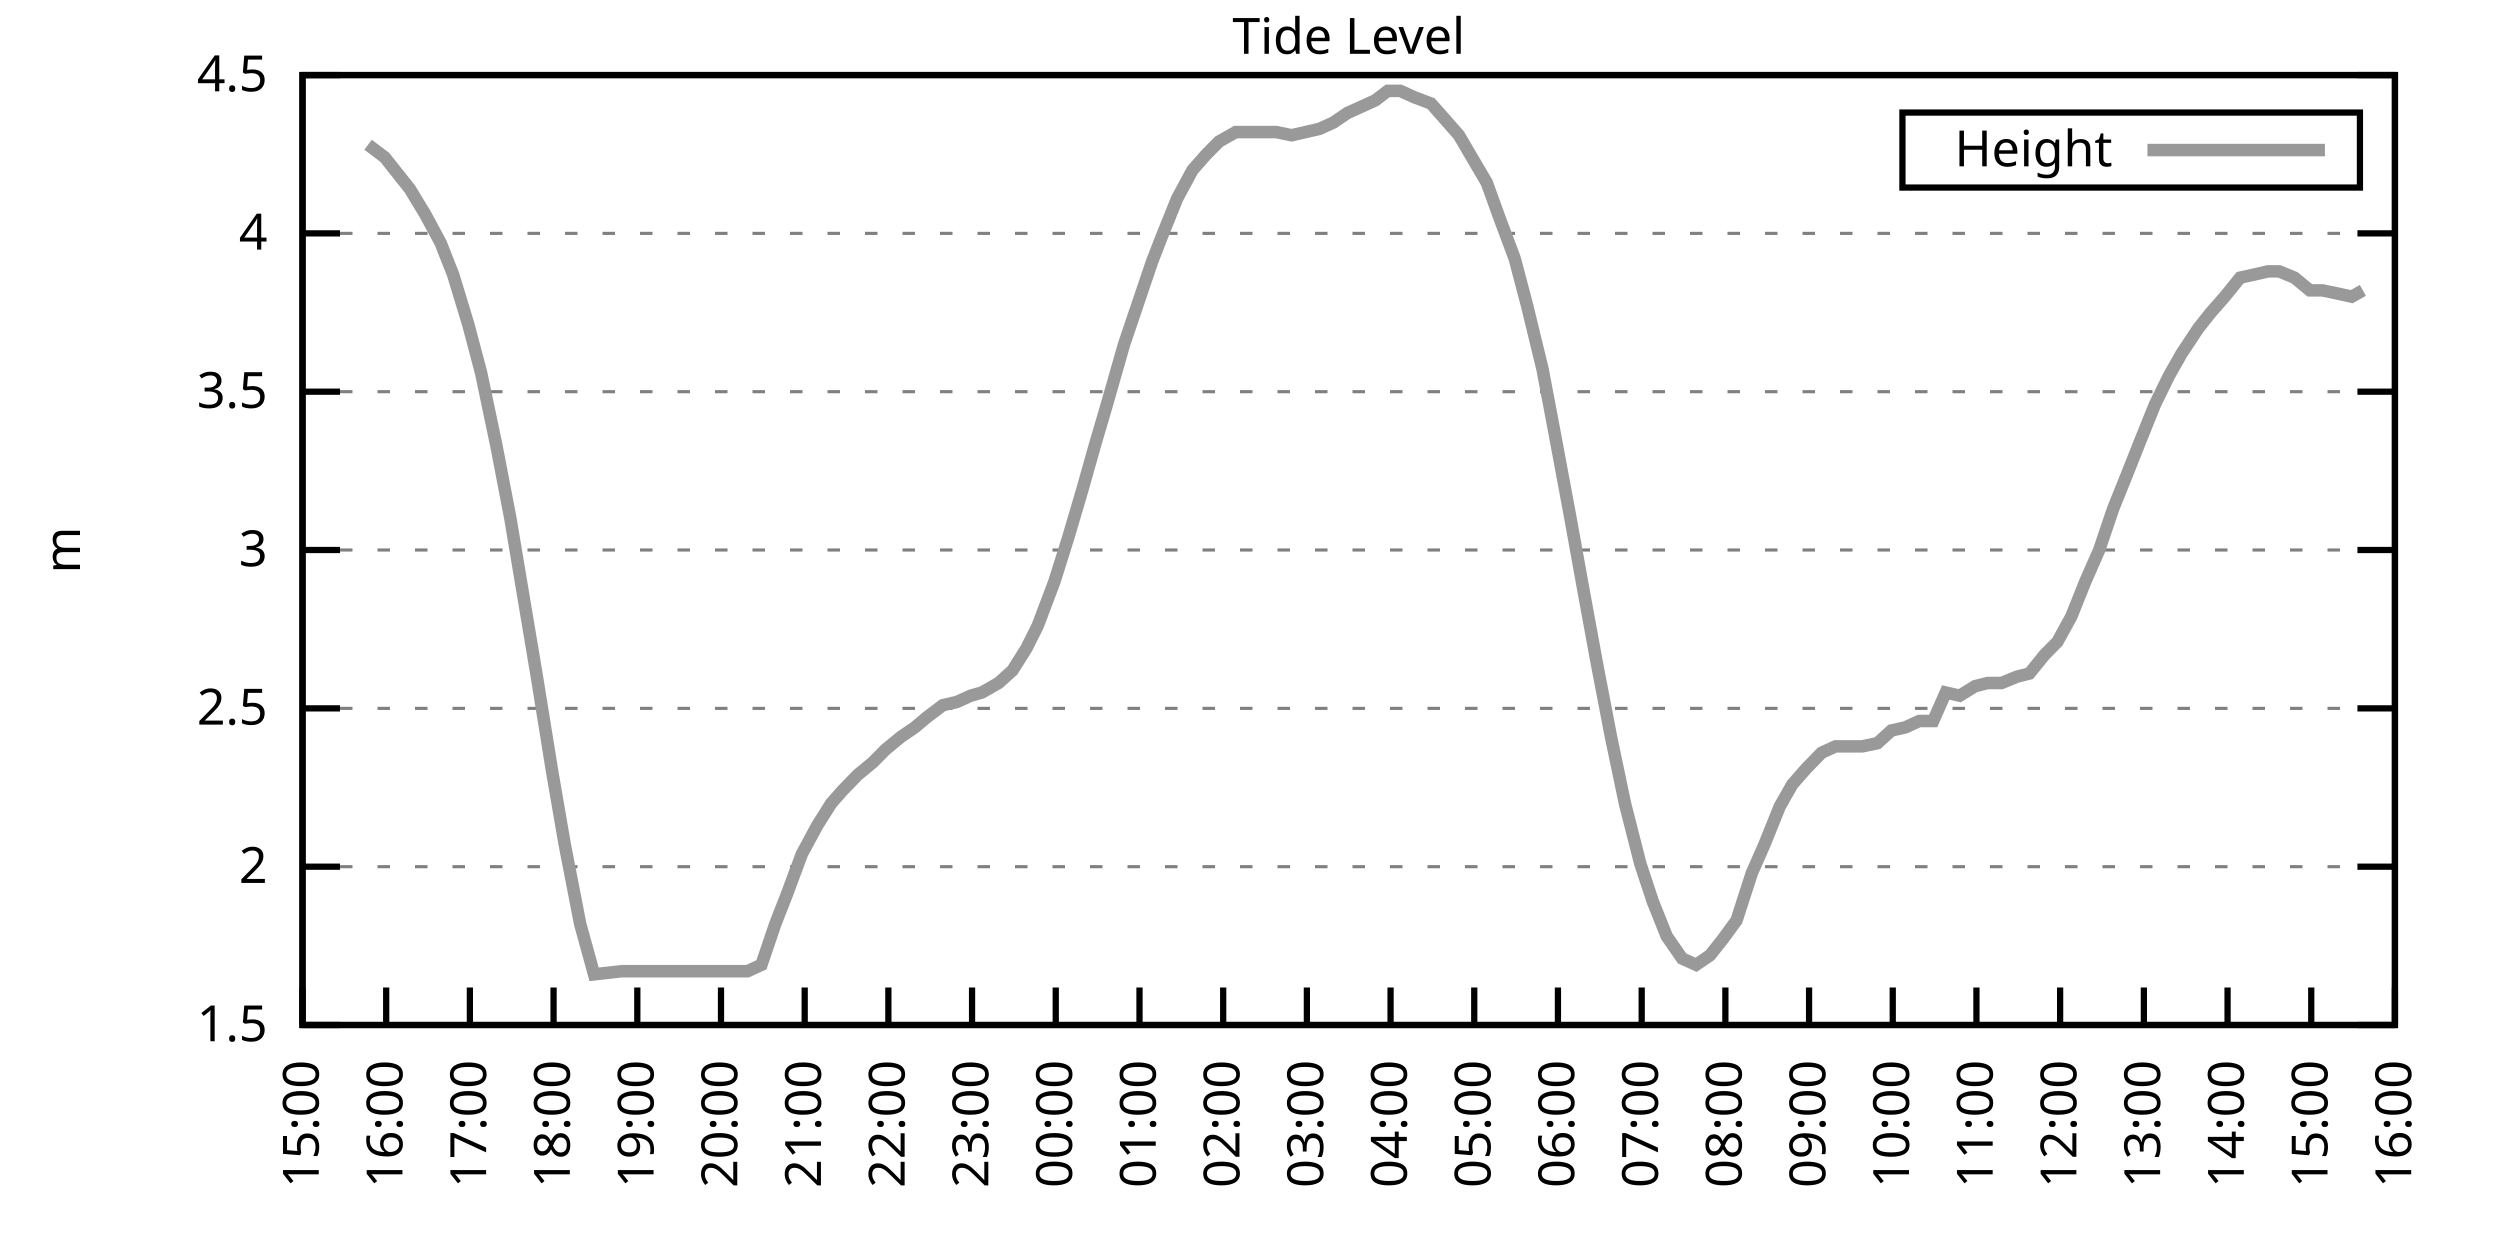
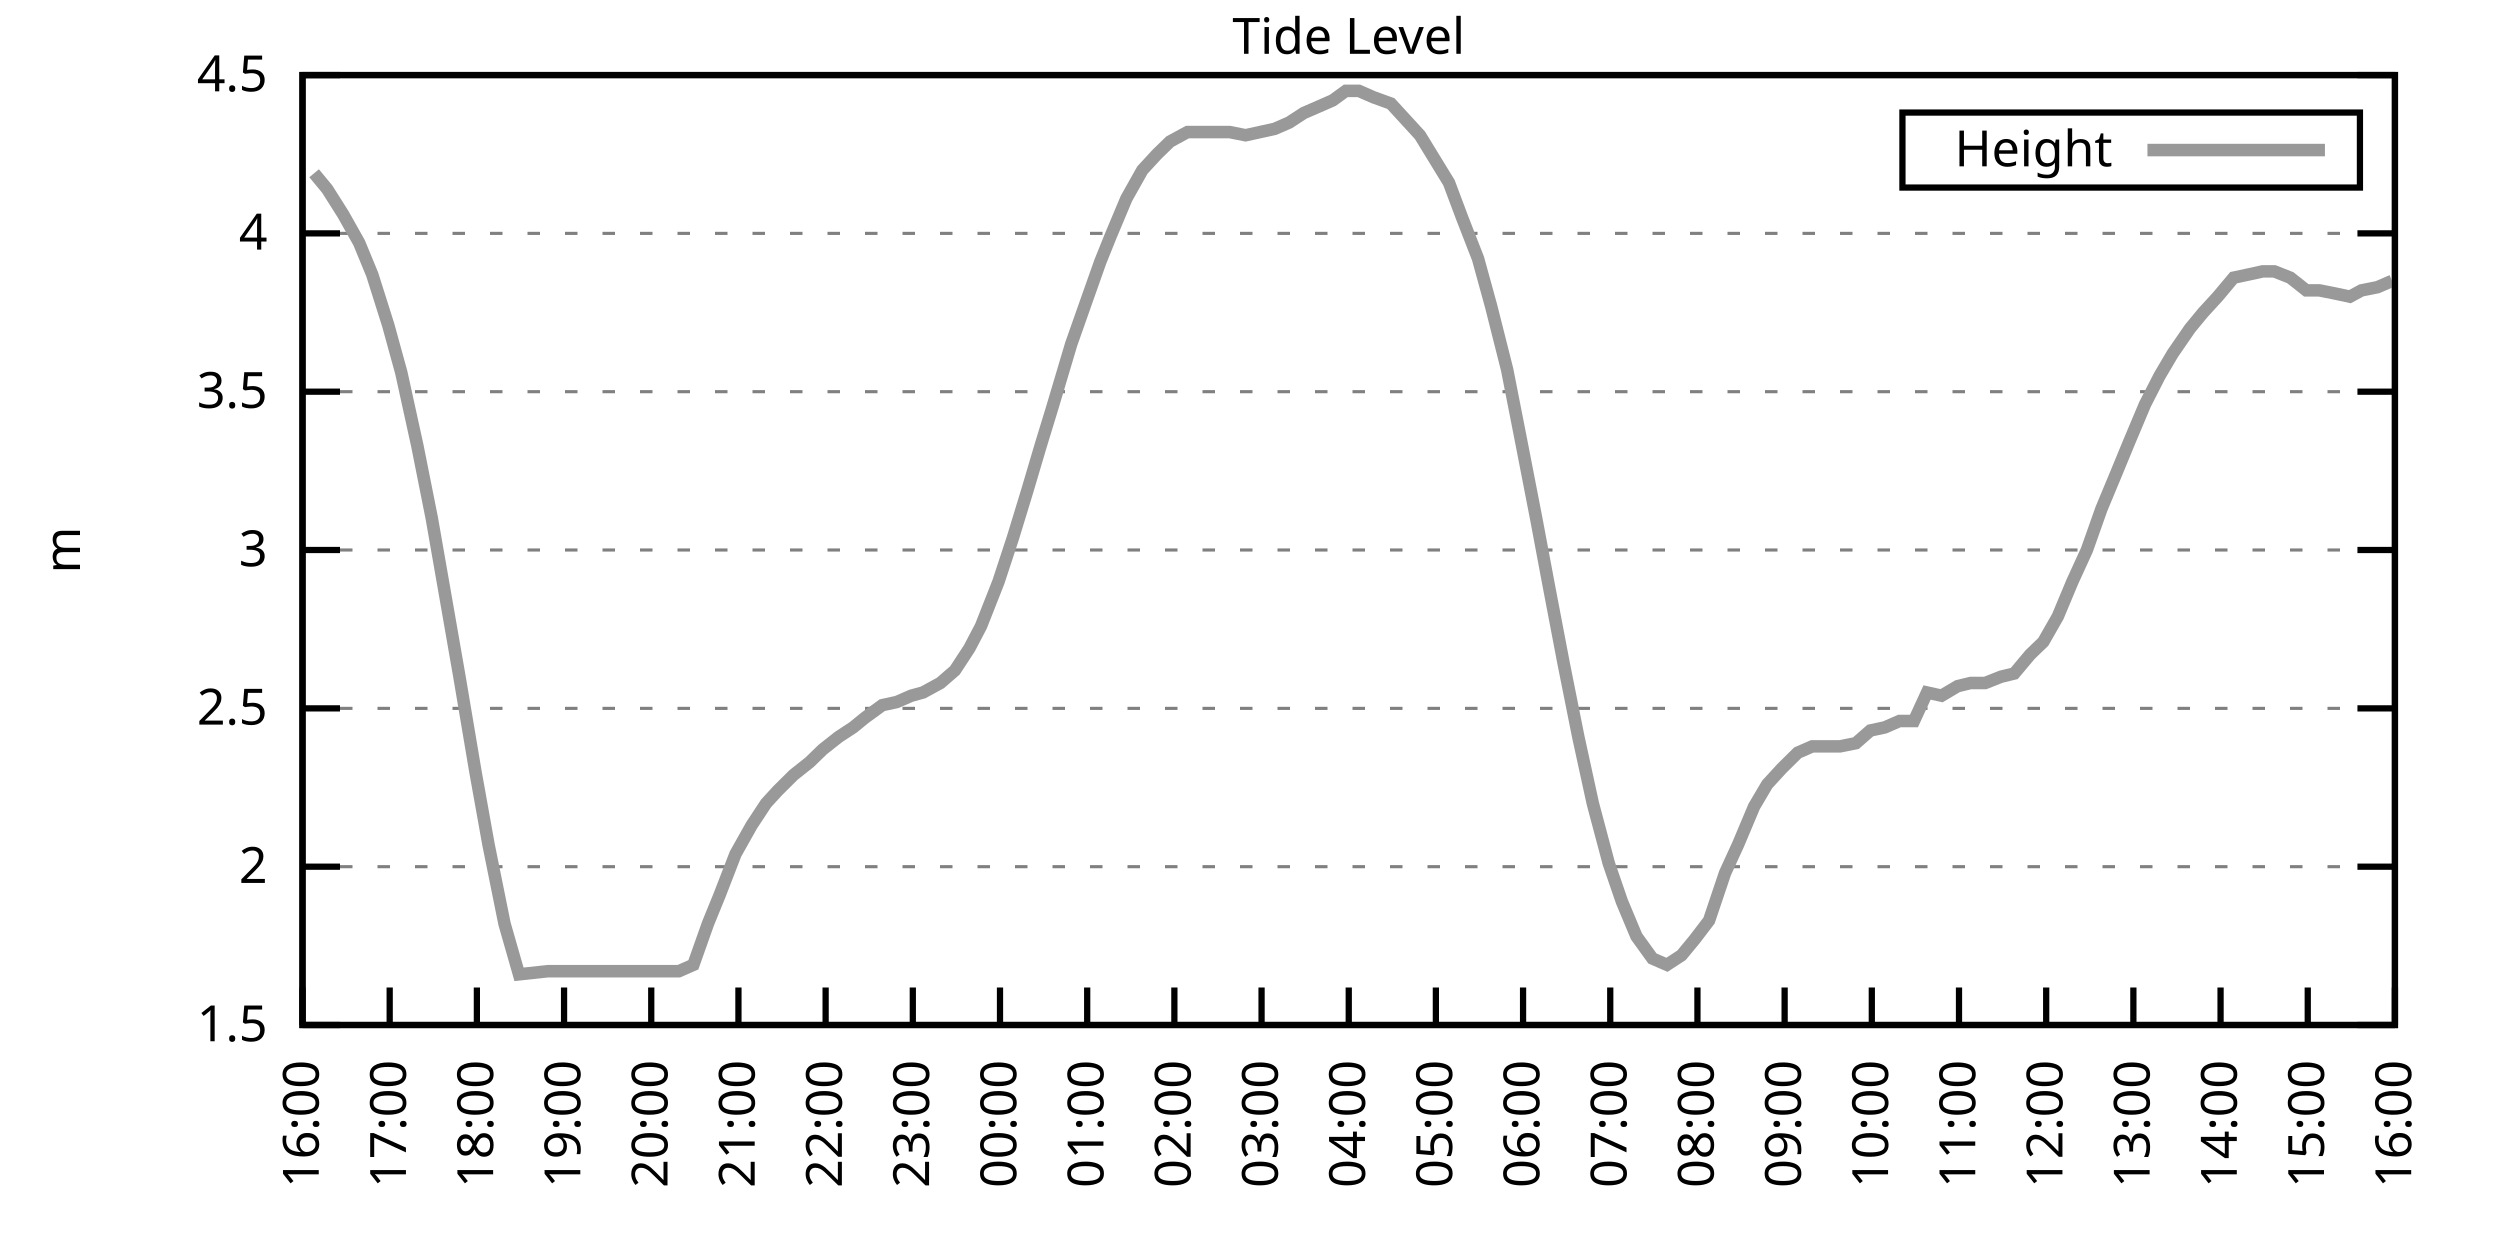
<svg xmlns="http://www.w3.org/2000/svg" xmlns:xlink="http://www.w3.org/1999/xlink" width="400" height="200" viewBox="0 0 400 200">
  <g id="gnuplot_canvas">
    <rect x="0" y="0" width="400" height="200" fill="none" />
    <defs>
      <circle id="gpDot" r="0.5" stroke-width="0.5" stroke="currentColor" />
      <path id="gpPt0" stroke-width="0.333" stroke="currentColor" d="M-1,0 h2 M0,-1 v2" />
      <path id="gpPt1" stroke-width="0.333" stroke="currentColor" d="M-1,-1 L1,1 M1,-1 L-1,1" />
      <path id="gpPt2" stroke-width="0.333" stroke="currentColor" d="M-1,0 L1,0 M0,-1 L0,1 M-1,-1 L1,1 M-1,1 L1,-1" />
      <rect id="gpPt3" stroke-width="0.333" stroke="currentColor" x="-1" y="-1" width="2" height="2" />
      <rect id="gpPt4" stroke-width="0.333" stroke="currentColor" fill="currentColor" x="-1" y="-1" width="2" height="2" />
      <circle id="gpPt5" stroke-width="0.333" stroke="currentColor" cx="0" cy="0" r="1" />
      <use xlink:href="#gpPt5" id="gpPt6" fill="currentColor" stroke="none" />
      <path id="gpPt7" stroke-width="0.333" stroke="currentColor" d="M0,-1.33 L-1.33,0.67 L1.33,0.67 z" />
      <use xlink:href="#gpPt7" id="gpPt8" fill="currentColor" stroke="none" />
      <use xlink:href="#gpPt7" id="gpPt9" stroke="currentColor" transform="rotate(180)" />
      <use xlink:href="#gpPt9" id="gpPt10" fill="currentColor" stroke="none" />
      <use xlink:href="#gpPt3" id="gpPt11" stroke="currentColor" transform="rotate(45)" />
      <use xlink:href="#gpPt11" id="gpPt12" fill="currentColor" stroke="none" />
      <path id="gpPt13" stroke-width="0.333" stroke="currentColor" d="M0,1.330 L1.265,0.411 L0.782,-1.067 L-0.782,-1.076 L-1.265,0.411 z" />
      <use xlink:href="#gpPt13" id="gpPt14" fill="currentColor" stroke="none" />
      <filter id="textbox" filterUnits="objectBoundingBox" x="0" y="0" height="1" width="1">
        <feFlood flood-color="white" flood-opacity="1" result="bgnd" />
        <feComposite in="SourceGraphic" in2="bgnd" operator="atop" />
      </filter>
      <filter id="greybox" filterUnits="objectBoundingBox" x="0" y="0" height="1" width="1">
        <feFlood flood-color="lightgrey" flood-opacity="1" result="grey" />
        <feComposite in="SourceGraphic" in2="grey" operator="atop" />
      </filter>
    </defs>
    <g fill="none" color="white" stroke="currentColor" stroke-width="1.00" stroke-linecap="butt" stroke-linejoin="miter">
</g>
    <g fill="none" color="black" stroke="currentColor" stroke-width="1.00" stroke-linecap="butt" stroke-linejoin="miter">
      <g stroke="none" shape-rendering="crispEdges">
        <polygon fill="rgb(255, 255, 255)" points="48.40,164.00 383.18,164.00 383.18,12.02 48.40,12.02 " />
      </g>
    </g>
    <g fill="none" color="black" stroke="currentColor" stroke-width="1.00" stroke-linecap="butt" stroke-linejoin="miter">
</g>
    <g fill="none" color="black" stroke="black" stroke-width="0.50" stroke-linecap="butt" stroke-linejoin="miter">
</g>
    <g fill="none" color="gray" stroke="currentColor" stroke-width="0.50" stroke-linecap="butt" stroke-linejoin="miter">
      <path stroke="gray" stroke-dasharray="2,4" class="gridline" d="M48.40,164.00 L383.19,164.00  " />
    </g>
    <g fill="none" color="gray" stroke="gray" stroke-width="1.00" stroke-linecap="butt" stroke-linejoin="miter">
</g>
    <g fill="none" color="black" stroke="currentColor" stroke-width="1.00" stroke-linecap="butt" stroke-linejoin="miter">
      <path stroke="black" d="M48.40,164.00 L54.40,164.00 M383.19,164.00 L377.19,164.00  " />
      <g transform="translate(42.80,166.60)" stroke="none" fill="black" font-family="Sans" font-size="8.00" text-anchor="end">
        <text>
          <tspan font-family="Sans"> 1.5</tspan>
        </text>
      </g>
    </g>
    <g fill="none" color="black" stroke="currentColor" stroke-width="1.00" stroke-linecap="butt" stroke-linejoin="miter">
</g>
    <g fill="none" color="black" stroke="black" stroke-width="0.50" stroke-linecap="butt" stroke-linejoin="miter">
</g>
    <g fill="none" color="gray" stroke="currentColor" stroke-width="0.50" stroke-linecap="butt" stroke-linejoin="miter">
      <path stroke="gray" stroke-dasharray="2,4" class="gridline" d="M48.40,138.67 L383.19,138.67  " />
    </g>
    <g fill="none" color="gray" stroke="gray" stroke-width="1.00" stroke-linecap="butt" stroke-linejoin="miter">
</g>
    <g fill="none" color="black" stroke="currentColor" stroke-width="1.00" stroke-linecap="butt" stroke-linejoin="miter">
      <path stroke="black" d="M48.40,138.67 L54.40,138.67 M383.19,138.67 L377.19,138.67  " />
      <g transform="translate(42.80,141.27)" stroke="none" fill="black" font-family="Sans" font-size="8.00" text-anchor="end">
        <text>
          <tspan font-family="Sans"> 2</tspan>
        </text>
      </g>
    </g>
    <g fill="none" color="black" stroke="currentColor" stroke-width="1.00" stroke-linecap="butt" stroke-linejoin="miter">
</g>
    <g fill="none" color="black" stroke="black" stroke-width="0.50" stroke-linecap="butt" stroke-linejoin="miter">
</g>
    <g fill="none" color="gray" stroke="currentColor" stroke-width="0.50" stroke-linecap="butt" stroke-linejoin="miter">
      <path stroke="gray" stroke-dasharray="2,4" class="gridline" d="M48.40,113.34 L383.19,113.34  " />
    </g>
    <g fill="none" color="gray" stroke="gray" stroke-width="1.00" stroke-linecap="butt" stroke-linejoin="miter">
</g>
    <g fill="none" color="black" stroke="currentColor" stroke-width="1.00" stroke-linecap="butt" stroke-linejoin="miter">
      <path stroke="black" d="M48.40,113.34 L54.40,113.34 M383.19,113.34 L377.19,113.34  " />
      <g transform="translate(42.80,115.94)" stroke="none" fill="black" font-family="Sans" font-size="8.00" text-anchor="end">
        <text>
          <tspan font-family="Sans"> 2.5</tspan>
        </text>
      </g>
    </g>
    <g fill="none" color="black" stroke="currentColor" stroke-width="1.00" stroke-linecap="butt" stroke-linejoin="miter">
</g>
    <g fill="none" color="black" stroke="black" stroke-width="0.50" stroke-linecap="butt" stroke-linejoin="miter">
</g>
    <g fill="none" color="gray" stroke="currentColor" stroke-width="0.50" stroke-linecap="butt" stroke-linejoin="miter">
      <path stroke="gray" stroke-dasharray="2,4" class="gridline" d="M48.40,88.00 L383.19,88.00  " />
    </g>
    <g fill="none" color="gray" stroke="gray" stroke-width="1.00" stroke-linecap="butt" stroke-linejoin="miter">
</g>
    <g fill="none" color="black" stroke="currentColor" stroke-width="1.00" stroke-linecap="butt" stroke-linejoin="miter">
      <path stroke="black" d="M48.40,88.00 L54.40,88.00 M383.19,88.00 L377.19,88.00  " />
      <g transform="translate(42.80,90.60)" stroke="none" fill="black" font-family="Sans" font-size="8.00" text-anchor="end">
        <text>
          <tspan font-family="Sans"> 3</tspan>
        </text>
      </g>
    </g>
    <g fill="none" color="black" stroke="currentColor" stroke-width="1.00" stroke-linecap="butt" stroke-linejoin="miter">
</g>
    <g fill="none" color="black" stroke="black" stroke-width="0.50" stroke-linecap="butt" stroke-linejoin="miter">
</g>
    <g fill="none" color="gray" stroke="currentColor" stroke-width="0.50" stroke-linecap="butt" stroke-linejoin="miter">
      <path stroke="gray" stroke-dasharray="2,4" class="gridline" d="M48.40,62.67 L383.19,62.67  " />
    </g>
    <g fill="none" color="gray" stroke="gray" stroke-width="1.00" stroke-linecap="butt" stroke-linejoin="miter">
</g>
    <g fill="none" color="black" stroke="currentColor" stroke-width="1.00" stroke-linecap="butt" stroke-linejoin="miter">
      <path stroke="black" d="M48.40,62.67 L54.40,62.67 M383.19,62.67 L377.19,62.67  " />
      <g transform="translate(42.80,65.27)" stroke="none" fill="black" font-family="Sans" font-size="8.00" text-anchor="end">
        <text>
          <tspan font-family="Sans"> 3.5</tspan>
        </text>
      </g>
    </g>
    <g fill="none" color="black" stroke="currentColor" stroke-width="1.00" stroke-linecap="butt" stroke-linejoin="miter">
</g>
    <g fill="none" color="black" stroke="black" stroke-width="0.50" stroke-linecap="butt" stroke-linejoin="miter">
</g>
    <g fill="none" color="gray" stroke="currentColor" stroke-width="0.50" stroke-linecap="butt" stroke-linejoin="miter">
      <path stroke="gray" stroke-dasharray="2,4" class="gridline" d="M48.40,37.34 L383.19,37.34  " />
    </g>
    <g fill="none" color="gray" stroke="gray" stroke-width="1.00" stroke-linecap="butt" stroke-linejoin="miter">
</g>
    <g fill="none" color="black" stroke="currentColor" stroke-width="1.00" stroke-linecap="butt" stroke-linejoin="miter">
      <path stroke="black" d="M48.40,37.34 L54.40,37.34 M383.19,37.34 L377.19,37.34  " />
      <g transform="translate(42.80,39.94)" stroke="none" fill="black" font-family="Sans" font-size="8.00" text-anchor="end">
        <text>
          <tspan font-family="Sans"> 4</tspan>
        </text>
      </g>
    </g>
    <g fill="none" color="black" stroke="currentColor" stroke-width="1.00" stroke-linecap="butt" stroke-linejoin="miter">
</g>
    <g fill="none" color="black" stroke="black" stroke-width="0.50" stroke-linecap="butt" stroke-linejoin="miter">
</g>
    <g fill="none" color="gray" stroke="currentColor" stroke-width="0.50" stroke-linecap="butt" stroke-linejoin="miter">
      <path stroke="gray" stroke-dasharray="2,4" class="gridline" d="M48.40,12.01 L383.19,12.01  " />
    </g>
    <g fill="none" color="gray" stroke="gray" stroke-width="1.00" stroke-linecap="butt" stroke-linejoin="miter">
</g>
    <g fill="none" color="black" stroke="currentColor" stroke-width="1.00" stroke-linecap="butt" stroke-linejoin="miter">
      <path stroke="black" d="M48.40,12.01 L54.40,12.01 M383.19,12.01 L377.19,12.01  " />
      <g transform="translate(42.80,14.61)" stroke="none" fill="black" font-family="Sans" font-size="8.00" text-anchor="end">
        <text>
          <tspan font-family="Sans"> 4.5</tspan>
        </text>
      </g>
    </g>
    <g fill="none" color="black" stroke="currentColor" stroke-width="1.00" stroke-linecap="butt" stroke-linejoin="miter">
      <path stroke="black" d="M48.40,164.00 L48.40,158.00  " />
      <g transform="translate(51.00,169.60) rotate(270.00)" stroke="none" fill="black" font-family="Sans" font-size="8.00" text-anchor="end">
        <text>
-           <tspan font-family="Sans">15:00</tspan>
-         </text>
-       </g>
-     </g>
-     <g fill="none" color="black" stroke="currentColor" stroke-width="1.00" stroke-linecap="butt" stroke-linejoin="miter">
-       <path stroke="black" d="M61.79,164.00 L61.79,158.00  " />
-       <g transform="translate(64.39,169.60) rotate(270.00)" stroke="none" fill="black" font-family="Sans" font-size="8.00" text-anchor="end">
-         <text>
          <tspan font-family="Sans">16:00</tspan>
        </text>
      </g>
    </g>
    <g fill="none" color="black" stroke="currentColor" stroke-width="1.00" stroke-linecap="butt" stroke-linejoin="miter">
-       <path stroke="black" d="M75.18,164.00 L75.18,158.00  " />
-       <g transform="translate(77.78,169.60) rotate(270.00)" stroke="none" fill="black" font-family="Sans" font-size="8.00" text-anchor="end">
+       <path stroke="black" d="M62.35,164.00 L62.35,158.00  " />
+       <g transform="translate(64.95,169.60) rotate(270.00)" stroke="none" fill="black" font-family="Sans" font-size="8.00" text-anchor="end">
        <text>
          <tspan font-family="Sans">17:00</tspan>
        </text>
      </g>
    </g>
    <g fill="none" color="black" stroke="currentColor" stroke-width="1.00" stroke-linecap="butt" stroke-linejoin="miter">
-       <path stroke="black" d="M88.57,164.00 L88.57,158.00  " />
-       <g transform="translate(91.17,169.60) rotate(270.00)" stroke="none" fill="black" font-family="Sans" font-size="8.00" text-anchor="end">
+       <path stroke="black" d="M76.30,164.00 L76.30,158.00  " />
+       <g transform="translate(78.90,169.60) rotate(270.00)" stroke="none" fill="black" font-family="Sans" font-size="8.00" text-anchor="end">
        <text>
          <tspan font-family="Sans">18:00</tspan>
        </text>
      </g>
    </g>
    <g fill="none" color="black" stroke="currentColor" stroke-width="1.00" stroke-linecap="butt" stroke-linejoin="miter">
-       <path stroke="black" d="M101.97,164.00 L101.97,158.00  " />
-       <g transform="translate(104.57,169.60) rotate(270.00)" stroke="none" fill="black" font-family="Sans" font-size="8.00" text-anchor="end">
+       <path stroke="black" d="M90.25,164.00 L90.25,158.00  " />
+       <g transform="translate(92.85,169.60) rotate(270.00)" stroke="none" fill="black" font-family="Sans" font-size="8.00" text-anchor="end">
        <text>
          <tspan font-family="Sans">19:00</tspan>
        </text>
      </g>
    </g>
    <g fill="none" color="black" stroke="currentColor" stroke-width="1.00" stroke-linecap="butt" stroke-linejoin="miter">
-       <path stroke="black" d="M115.36,164.00 L115.36,158.00  " />
-       <g transform="translate(117.96,169.60) rotate(270.00)" stroke="none" fill="black" font-family="Sans" font-size="8.00" text-anchor="end">
+       <path stroke="black" d="M104.20,164.00 L104.20,158.00  " />
+       <g transform="translate(106.80,169.60) rotate(270.00)" stroke="none" fill="black" font-family="Sans" font-size="8.00" text-anchor="end">
        <text>
          <tspan font-family="Sans">20:00</tspan>
        </text>
      </g>
    </g>
    <g fill="none" color="black" stroke="currentColor" stroke-width="1.00" stroke-linecap="butt" stroke-linejoin="miter">
-       <path stroke="black" d="M128.75,164.00 L128.75,158.00  " />
-       <g transform="translate(131.35,169.60) rotate(270.00)" stroke="none" fill="black" font-family="Sans" font-size="8.00" text-anchor="end">
+       <path stroke="black" d="M118.15,164.00 L118.15,158.00  " />
+       <g transform="translate(120.75,169.60) rotate(270.00)" stroke="none" fill="black" font-family="Sans" font-size="8.00" text-anchor="end">
        <text>
          <tspan font-family="Sans">21:00</tspan>
        </text>
      </g>
    </g>
    <g fill="none" color="black" stroke="currentColor" stroke-width="1.00" stroke-linecap="butt" stroke-linejoin="miter">
-       <path stroke="black" d="M142.14,164.00 L142.14,158.00  " />
-       <g transform="translate(144.74,169.60) rotate(270.00)" stroke="none" fill="black" font-family="Sans" font-size="8.00" text-anchor="end">
+       <path stroke="black" d="M132.10,164.00 L132.10,158.00  " />
+       <g transform="translate(134.70,169.60) rotate(270.00)" stroke="none" fill="black" font-family="Sans" font-size="8.00" text-anchor="end">
        <text>
          <tspan font-family="Sans">22:00</tspan>
        </text>
      </g>
    </g>
    <g fill="none" color="black" stroke="currentColor" stroke-width="1.00" stroke-linecap="butt" stroke-linejoin="miter">
-       <path stroke="black" d="M155.53,164.00 L155.53,158.00  " />
-       <g transform="translate(158.13,169.60) rotate(270.00)" stroke="none" fill="black" font-family="Sans" font-size="8.00" text-anchor="end">
+       <path stroke="black" d="M146.05,164.00 L146.05,158.00  " />
+       <g transform="translate(148.65,169.60) rotate(270.00)" stroke="none" fill="black" font-family="Sans" font-size="8.00" text-anchor="end">
        <text>
          <tspan font-family="Sans">23:00</tspan>
        </text>
      </g>
    </g>
    <g fill="none" color="black" stroke="currentColor" stroke-width="1.00" stroke-linecap="butt" stroke-linejoin="miter">
-       <path stroke="black" d="M168.92,164.00 L168.92,158.00  " />
-       <g transform="translate(171.52,169.60) rotate(270.00)" stroke="none" fill="black" font-family="Sans" font-size="8.00" text-anchor="end">
+       <path stroke="black" d="M160.00,164.00 L160.00,158.00  " />
+       <g transform="translate(162.60,169.60) rotate(270.00)" stroke="none" fill="black" font-family="Sans" font-size="8.00" text-anchor="end">
        <text>
          <tspan font-family="Sans">00:00</tspan>
        </text>
      </g>
    </g>
    <g fill="none" color="black" stroke="currentColor" stroke-width="1.00" stroke-linecap="butt" stroke-linejoin="miter">
-       <path stroke="black" d="M182.32,164.00 L182.32,158.00  " />
-       <g transform="translate(184.92,169.60) rotate(270.00)" stroke="none" fill="black" font-family="Sans" font-size="8.00" text-anchor="end">
+       <path stroke="black" d="M173.95,164.00 L173.95,158.00  " />
+       <g transform="translate(176.55,169.60) rotate(270.00)" stroke="none" fill="black" font-family="Sans" font-size="8.00" text-anchor="end">
        <text>
          <tspan font-family="Sans">01:00</tspan>
        </text>
      </g>
    </g>
    <g fill="none" color="black" stroke="currentColor" stroke-width="1.00" stroke-linecap="butt" stroke-linejoin="miter">
-       <path stroke="black" d="M195.71,164.00 L195.71,158.00  " />
-       <g transform="translate(198.31,169.60) rotate(270.00)" stroke="none" fill="black" font-family="Sans" font-size="8.00" text-anchor="end">
+       <path stroke="black" d="M187.90,164.00 L187.90,158.00  " />
+       <g transform="translate(190.50,169.60) rotate(270.00)" stroke="none" fill="black" font-family="Sans" font-size="8.00" text-anchor="end">
        <text>
          <tspan font-family="Sans">02:00</tspan>
        </text>
      </g>
    </g>
    <g fill="none" color="black" stroke="currentColor" stroke-width="1.00" stroke-linecap="butt" stroke-linejoin="miter">
-       <path stroke="black" d="M209.10,164.00 L209.10,158.00  " />
-       <g transform="translate(211.70,169.60) rotate(270.00)" stroke="none" fill="black" font-family="Sans" font-size="8.00" text-anchor="end">
+       <path stroke="black" d="M201.85,164.00 L201.85,158.00  " />
+       <g transform="translate(204.45,169.60) rotate(270.00)" stroke="none" fill="black" font-family="Sans" font-size="8.00" text-anchor="end">
        <text>
          <tspan font-family="Sans">03:00</tspan>
        </text>
      </g>
    </g>
    <g fill="none" color="black" stroke="currentColor" stroke-width="1.00" stroke-linecap="butt" stroke-linejoin="miter">
-       <path stroke="black" d="M222.49,164.00 L222.49,158.00  " />
-       <g transform="translate(225.09,169.60) rotate(270.00)" stroke="none" fill="black" font-family="Sans" font-size="8.00" text-anchor="end">
+       <path stroke="black" d="M215.80,164.00 L215.80,158.00  " />
+       <g transform="translate(218.40,169.60) rotate(270.00)" stroke="none" fill="black" font-family="Sans" font-size="8.00" text-anchor="end">
        <text>
          <tspan font-family="Sans">04:00</tspan>
        </text>
      </g>
    </g>
    <g fill="none" color="black" stroke="currentColor" stroke-width="1.00" stroke-linecap="butt" stroke-linejoin="miter">
-       <path stroke="black" d="M235.88,164.00 L235.88,158.00  " />
-       <g transform="translate(238.48,169.60) rotate(270.00)" stroke="none" fill="black" font-family="Sans" font-size="8.00" text-anchor="end">
+       <path stroke="black" d="M229.74,164.00 L229.74,158.00  " />
+       <g transform="translate(232.34,169.60) rotate(270.00)" stroke="none" fill="black" font-family="Sans" font-size="8.00" text-anchor="end">
        <text>
          <tspan font-family="Sans">05:00</tspan>
        </text>
      </g>
    </g>
    <g fill="none" color="black" stroke="currentColor" stroke-width="1.00" stroke-linecap="butt" stroke-linejoin="miter">
-       <path stroke="black" d="M249.27,164.00 L249.27,158.00  " />
-       <g transform="translate(251.87,169.60) rotate(270.00)" stroke="none" fill="black" font-family="Sans" font-size="8.00" text-anchor="end">
+       <path stroke="black" d="M243.69,164.00 L243.69,158.00  " />
+       <g transform="translate(246.29,169.60) rotate(270.00)" stroke="none" fill="black" font-family="Sans" font-size="8.00" text-anchor="end">
        <text>
          <tspan font-family="Sans">06:00</tspan>
        </text>
      </g>
    </g>
    <g fill="none" color="black" stroke="currentColor" stroke-width="1.00" stroke-linecap="butt" stroke-linejoin="miter">
-       <path stroke="black" d="M262.67,164.00 L262.67,158.00  " />
-       <g transform="translate(265.27,169.60) rotate(270.00)" stroke="none" fill="black" font-family="Sans" font-size="8.00" text-anchor="end">
+       <path stroke="black" d="M257.64,164.00 L257.64,158.00  " />
+       <g transform="translate(260.24,169.60) rotate(270.00)" stroke="none" fill="black" font-family="Sans" font-size="8.00" text-anchor="end">
        <text>
          <tspan font-family="Sans">07:00</tspan>
        </text>
      </g>
    </g>
    <g fill="none" color="black" stroke="currentColor" stroke-width="1.00" stroke-linecap="butt" stroke-linejoin="miter">
-       <path stroke="black" d="M276.06,164.00 L276.06,158.00  " />
-       <g transform="translate(278.66,169.60) rotate(270.00)" stroke="none" fill="black" font-family="Sans" font-size="8.00" text-anchor="end">
+       <path stroke="black" d="M271.59,164.00 L271.59,158.00  " />
+       <g transform="translate(274.19,169.60) rotate(270.00)" stroke="none" fill="black" font-family="Sans" font-size="8.00" text-anchor="end">
        <text>
          <tspan font-family="Sans">08:00</tspan>
        </text>
      </g>
    </g>
    <g fill="none" color="black" stroke="currentColor" stroke-width="1.00" stroke-linecap="butt" stroke-linejoin="miter">
-       <path stroke="black" d="M289.45,164.00 L289.45,158.00  " />
-       <g transform="translate(292.05,169.60) rotate(270.00)" stroke="none" fill="black" font-family="Sans" font-size="8.00" text-anchor="end">
+       <path stroke="black" d="M285.54,164.00 L285.54,158.00  " />
+       <g transform="translate(288.14,169.60) rotate(270.00)" stroke="none" fill="black" font-family="Sans" font-size="8.00" text-anchor="end">
        <text>
          <tspan font-family="Sans">09:00</tspan>
        </text>
      </g>
    </g>
    <g fill="none" color="black" stroke="currentColor" stroke-width="1.00" stroke-linecap="butt" stroke-linejoin="miter">
-       <path stroke="black" d="M302.84,164.00 L302.84,158.00  " />
-       <g transform="translate(305.44,169.60) rotate(270.00)" stroke="none" fill="black" font-family="Sans" font-size="8.00" text-anchor="end">
+       <path stroke="black" d="M299.49,164.00 L299.49,158.00  " />
+       <g transform="translate(302.09,169.60) rotate(270.00)" stroke="none" fill="black" font-family="Sans" font-size="8.00" text-anchor="end">
        <text>
          <tspan font-family="Sans">10:00</tspan>
        </text>
      </g>
    </g>
    <g fill="none" color="black" stroke="currentColor" stroke-width="1.00" stroke-linecap="butt" stroke-linejoin="miter">
-       <path stroke="black" d="M316.23,164.00 L316.23,158.00  " />
-       <g transform="translate(318.83,169.60) rotate(270.00)" stroke="none" fill="black" font-family="Sans" font-size="8.00" text-anchor="end">
+       <path stroke="black" d="M313.44,164.00 L313.44,158.00  " />
+       <g transform="translate(316.04,169.60) rotate(270.00)" stroke="none" fill="black" font-family="Sans" font-size="8.00" text-anchor="end">
        <text>
          <tspan font-family="Sans">11:00</tspan>
        </text>
      </g>
    </g>
    <g fill="none" color="black" stroke="currentColor" stroke-width="1.00" stroke-linecap="butt" stroke-linejoin="miter">
-       <path stroke="black" d="M329.62,164.00 L329.62,158.00  " />
-       <g transform="translate(332.22,169.60) rotate(270.00)" stroke="none" fill="black" font-family="Sans" font-size="8.00" text-anchor="end">
+       <path stroke="black" d="M327.39,164.00 L327.39,158.00  " />
+       <g transform="translate(329.99,169.60) rotate(270.00)" stroke="none" fill="black" font-family="Sans" font-size="8.00" text-anchor="end">
        <text>
          <tspan font-family="Sans">12:00</tspan>
        </text>
      </g>
    </g>
    <g fill="none" color="black" stroke="currentColor" stroke-width="1.00" stroke-linecap="butt" stroke-linejoin="miter">
-       <path stroke="black" d="M343.02,164.00 L343.02,158.00  " />
-       <g transform="translate(345.62,169.60) rotate(270.00)" stroke="none" fill="black" font-family="Sans" font-size="8.00" text-anchor="end">
+       <path stroke="black" d="M341.34,164.00 L341.34,158.00  " />
+       <g transform="translate(343.94,169.60) rotate(270.00)" stroke="none" fill="black" font-family="Sans" font-size="8.00" text-anchor="end">
        <text>
          <tspan font-family="Sans">13:00</tspan>
        </text>
      </g>
    </g>
    <g fill="none" color="black" stroke="currentColor" stroke-width="1.00" stroke-linecap="butt" stroke-linejoin="miter">
-       <path stroke="black" d="M356.41,164.00 L356.41,158.00  " />
-       <g transform="translate(359.01,169.60) rotate(270.00)" stroke="none" fill="black" font-family="Sans" font-size="8.00" text-anchor="end">
+       <path stroke="black" d="M355.29,164.00 L355.29,158.00  " />
+       <g transform="translate(357.89,169.60) rotate(270.00)" stroke="none" fill="black" font-family="Sans" font-size="8.00" text-anchor="end">
        <text>
          <tspan font-family="Sans">14:00</tspan>
        </text>
      </g>
    </g>
    <g fill="none" color="black" stroke="currentColor" stroke-width="1.00" stroke-linecap="butt" stroke-linejoin="miter">
-       <path stroke="black" d="M369.80,164.00 L369.80,158.00  " />
-       <g transform="translate(372.40,169.60) rotate(270.00)" stroke="none" fill="black" font-family="Sans" font-size="8.00" text-anchor="end">
+       <path stroke="black" d="M369.24,164.00 L369.24,158.00  " />
+       <g transform="translate(371.84,169.60) rotate(270.00)" stroke="none" fill="black" font-family="Sans" font-size="8.00" text-anchor="end">
        <text>
          <tspan font-family="Sans">15:00</tspan>
        </text>
      </g>
    </g>
    <g fill="none" color="black" stroke="currentColor" stroke-width="1.00" stroke-linecap="butt" stroke-linejoin="miter">
      <path stroke="black" d="M383.19,164.00 L383.19,158.00  " />
      <g transform="translate(385.79,169.60) rotate(270.00)" stroke="none" fill="black" font-family="Sans" font-size="8.00" text-anchor="end">
        <text>
          <tspan font-family="Sans">16:00</tspan>
        </text>
      </g>
    </g>
    <g fill="none" color="black" stroke="currentColor" stroke-width="1.00" stroke-linecap="butt" stroke-linejoin="miter">
</g>
    <g fill="none" color="black" stroke="currentColor" stroke-width="1.00" stroke-linecap="butt" stroke-linejoin="miter">
      <path stroke="black" d="M48.40,12.01 L48.40,164.00 L383.19,164.00 L383.19,12.01 L48.40,12.01 Z  " />
    </g>
    <g fill="none" color="black" stroke="currentColor" stroke-width="1.00" stroke-linecap="butt" stroke-linejoin="miter">
</g>
    <g fill="none" color="black" stroke="currentColor" stroke-width="1.00" stroke-linecap="butt" stroke-linejoin="miter">
      <path stroke="black" d="M304.39,30.01 L304.39,18.01 L377.59,18.01 L377.59,30.01 L304.39,30.01 Z  " />
    </g>
    <g id="Tide_level_plot_1">
      <g fill="none" color="white" stroke="black" stroke-width="2.00" stroke-linecap="butt" stroke-linejoin="miter">
</g>
      <g fill="none" color="black" stroke="currentColor" stroke-width="2.00" stroke-linecap="butt" stroke-linejoin="miter">
        <g transform="translate(337.99,26.61)" stroke="none" fill="black" font-family="Sans" font-size="8.00" text-anchor="end">
          <text>
            <tspan font-family="Sans">Height</tspan>
          </text>
        </g>
      </g>
      <g fill="none" color="black" stroke="currentColor" stroke-width="2.00" stroke-linecap="butt" stroke-linejoin="miter">
-         <path stroke="rgb(153, 153, 153)" d="M343.59,24.01 L371.99,24.01 M58.89,23.16 L61.57,25.18 L63.58,27.72 L65.59,30.25 L68.04,34.30 L70.50,38.86   L72.50,43.93 L74.96,52.03 L76.97,59.63 L79.42,71.29 L81.66,82.94 L83.44,93.58 L85.90,108.27 L88.35,123.47   L90.36,135.12 L92.82,147.79 L95.05,155.89 L99.51,155.39 L101.30,155.39 L103.98,155.39 L106.21,155.39 L108.22,155.39   L110.45,155.39 L112.90,155.39 L114.91,155.39 L117.37,155.39 L119.60,155.39 L121.83,154.37 L124.06,147.79 L125.85,143.23   L128.30,136.64 L130.76,132.08 L132.99,128.54 L134.78,126.51 L137.23,123.98 L139.69,121.95 L141.69,119.92 L144.15,117.90   L146.38,116.38 L148.17,114.86 L150.85,112.83 L153.08,112.32 L155.31,111.31 L157.10,110.80 L159.77,109.28 L162.01,107.26   L164.24,103.71 L166.02,100.16 L168.70,93.07 L170.93,85.98 L173.17,78.38 L175.17,71.29 L176.96,65.21 L179.86,55.07   L182.09,48.49 L184.32,41.90 L185.89,37.85 L188.34,31.77 L190.80,27.21 L193.03,24.68 L195.04,22.65 L197.72,21.13   L199.50,21.13 L201.73,21.13 L204.19,21.13 L206.64,21.64 L208.88,21.13 L211.11,20.62 L213.34,19.61 L215.57,18.09   L217.80,17.08 L220.04,16.06 L222.04,14.54 L224.05,14.54 L226.29,15.56 L228.96,16.57 L231.20,19.10 L233.43,21.64   L235.21,24.68 L237.89,29.24 L239.90,34.81 L242.36,41.39 L244.36,48.99 L246.82,59.13 L248.83,69.77 L251.28,82.94   L253.29,94.08 L255.52,106.24 L257.76,117.90 L259.99,128.54 L262.44,138.16 L264.45,144.24 L266.68,149.81 L269.14,153.36   L271.37,154.37 L273.60,152.85 L275.61,150.32 L277.84,147.28 L280.30,139.68 L282.31,135.12 L284.76,129.04 L286.77,125.50   L289.00,122.96 L291.46,120.43 L293.69,119.42 L295.70,119.42 L297.93,119.42 L300.39,118.91 L302.62,116.88 L304.85,116.38   L307.08,115.36 L309.31,115.36 L311.32,110.80 L313.55,111.31 L316.01,109.79 L318.02,109.28 L320.25,109.28 L322.70,108.27   L324.71,107.76 L327.17,104.72 L329.18,102.70 L331.41,98.64 L333.64,93.07 L335.87,88.00 L338.10,81.42 L340.34,75.85   L342.35,70.78 L344.80,64.70 L347.03,60.14 L349.04,56.59 L351.72,52.54 L353.73,50.01 L355.96,47.47 L358.42,44.43   L360.65,43.93 L362.88,43.42 L364.66,43.42 L367.12,44.43 L369.58,46.46 L371.58,46.46 L374.04,46.97 L376.27,47.47   L378.06,46.46  " />
+         <path stroke="rgb(153, 153, 153)" d="M343.59,24.01 L371.99,24.01 M50.26,27.72 L52.35,30.25 L54.91,34.30 L57.47,38.86 L59.56,43.93 L62.12,52.03   L64.21,59.63 L66.77,71.29 L69.09,82.94 L70.95,93.58 L73.51,108.27 L76.07,123.47 L78.16,135.12 L80.72,147.79   L83.04,155.89 L87.69,155.39 L89.55,155.39 L92.34,155.39 L94.67,155.39 L96.76,155.39 L99.08,155.39 L101.64,155.39   L103.73,155.39 L106.29,155.39 L108.62,155.39 L110.94,154.37 L113.27,147.79 L115.13,143.23 L117.68,136.64 L120.24,132.08   L122.57,128.54 L124.43,126.51 L126.98,123.98 L129.54,121.95 L131.63,119.92 L134.19,117.90 L136.51,116.38 L138.37,114.86   L141.16,112.83 L143.49,112.32 L145.81,111.31 L147.67,110.80 L150.46,109.28 L152.79,107.26 L155.11,103.71 L156.97,100.16   L159.76,93.07 L162.09,85.98 L164.41,78.38 L166.51,71.29 L168.37,65.21 L171.39,55.07 L173.71,48.49 L176.04,41.90   L177.67,37.85 L180.22,31.77 L182.78,27.21 L185.11,24.68 L187.20,22.65 L189.99,21.13 L191.85,21.13 L194.17,21.13   L196.73,21.13 L199.29,21.64 L201.61,21.13 L203.94,20.62 L206.26,19.61 L208.59,18.09 L210.91,17.08 L213.24,16.06   L215.33,14.54 L217.42,14.54 L219.75,15.56 L222.54,16.57 L224.86,19.10 L227.19,21.64 L229.05,24.68 L231.84,29.24   L233.93,34.81 L236.49,41.39 L238.58,48.99 L241.14,59.13 L243.23,69.77 L245.79,82.94 L247.88,94.08 L250.20,106.24   L252.53,117.90 L254.85,128.54 L257.41,138.16 L259.50,144.24 L261.83,149.81 L264.39,153.36 L266.71,154.37 L269.04,152.85   L271.13,150.32 L273.45,147.28 L276.01,139.68 L278.10,135.12 L280.66,129.04 L282.75,125.50 L285.08,122.96 L287.64,120.43   L289.96,119.42 L292.05,119.42 L294.38,119.42 L296.94,118.91 L299.26,116.88 L301.58,116.38 L303.91,115.36 L306.23,115.36   L308.33,110.80 L310.65,111.31 L313.21,109.79 L315.30,109.28 L317.63,109.28 L320.18,108.27 L322.28,107.76 L324.83,104.72   L326.93,102.70 L329.25,98.64 L331.58,93.07 L333.90,88.00 L336.23,81.42 L338.55,75.85 L340.64,70.78 L343.20,64.70   L345.53,60.14 L347.62,56.59 L350.41,52.54 L352.50,50.01 L354.83,47.47 L357.38,44.43 L359.71,43.93 L362.03,43.42   L363.89,43.42 L366.45,44.43 L369.01,46.46 L371.10,46.46 L373.66,46.97 L375.98,47.47 L377.84,46.46 L380.40,45.95   L382.73,44.94  " />
      </g>
    </g>
    <g fill="none" color="black" stroke="currentColor" stroke-width="2.00" stroke-linecap="butt" stroke-linejoin="miter">
</g>
    <g fill="none" color="black" stroke="black" stroke-width="1.00" stroke-linecap="butt" stroke-linejoin="miter">
</g>
    <g fill="none" color="black" stroke="currentColor" stroke-width="1.00" stroke-linecap="butt" stroke-linejoin="miter">
      <path stroke="black" d="M48.40,12.01 L48.40,164.00 L383.19,164.00 L383.19,12.01 L48.40,12.01 Z  " />
      <g transform="translate(12.80,88.01) rotate(270.00)" stroke="none" fill="black" font-family="Sans" font-size="8.00" text-anchor="middle">
        <text>
          <tspan font-family="Sans">m</tspan>
        </text>
      </g>
    </g>
    <g fill="none" color="black" stroke="currentColor" stroke-width="1.00" stroke-linecap="butt" stroke-linejoin="miter">
</g>
    <g fill="none" color="black" stroke="currentColor" stroke-width="1.00" stroke-linecap="butt" stroke-linejoin="miter">
      <g transform="translate(215.79,8.61)" stroke="none" fill="black" font-family="Sans" font-size="8.00" text-anchor="middle">
        <text>
          <tspan font-family="Sans">Tide Level</tspan>
        </text>
      </g>
    </g>
    <g fill="none" color="black" stroke="currentColor" stroke-width="1.00" stroke-linecap="butt" stroke-linejoin="miter">
</g>
  </g>
</svg>
